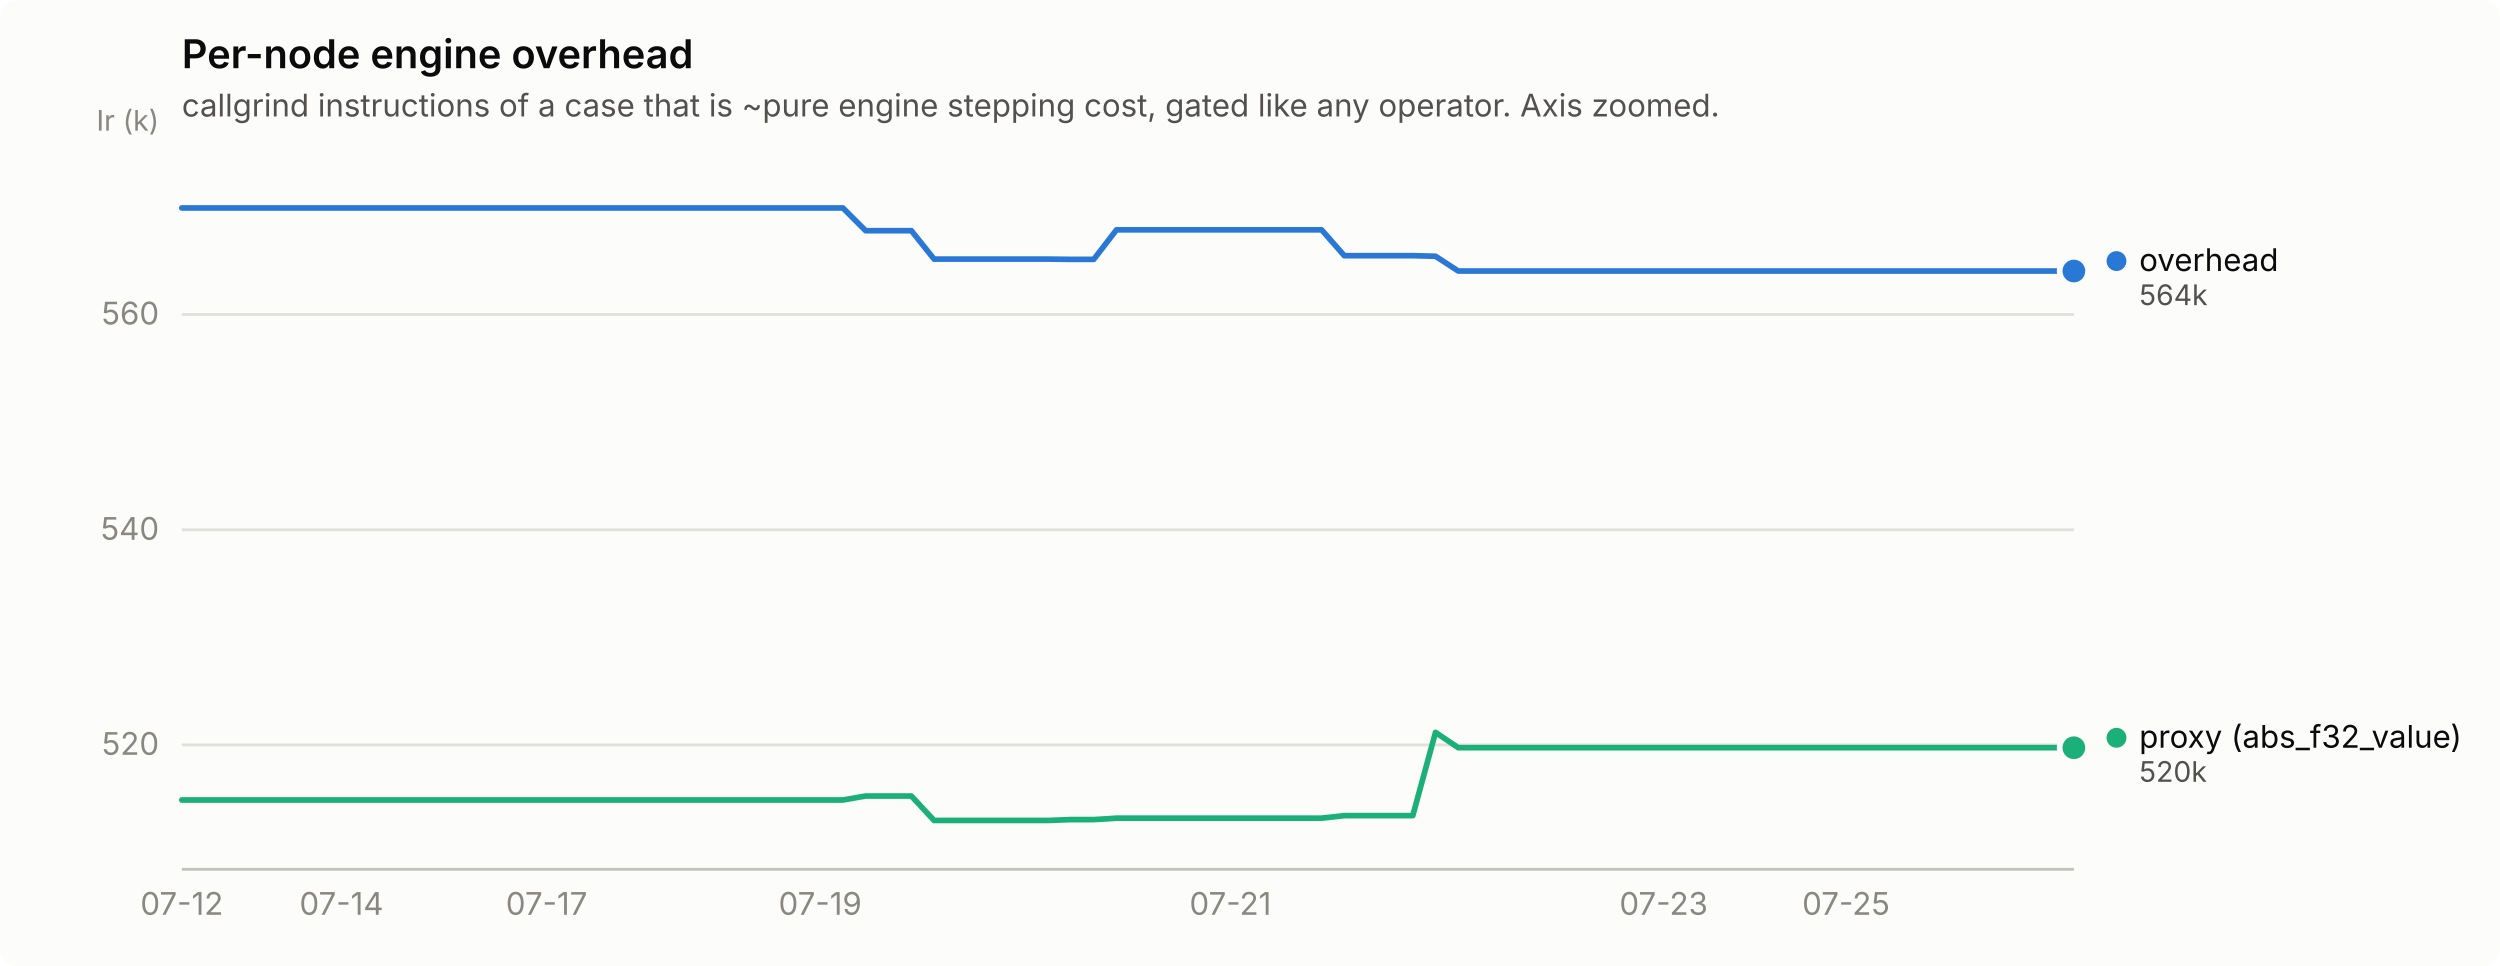
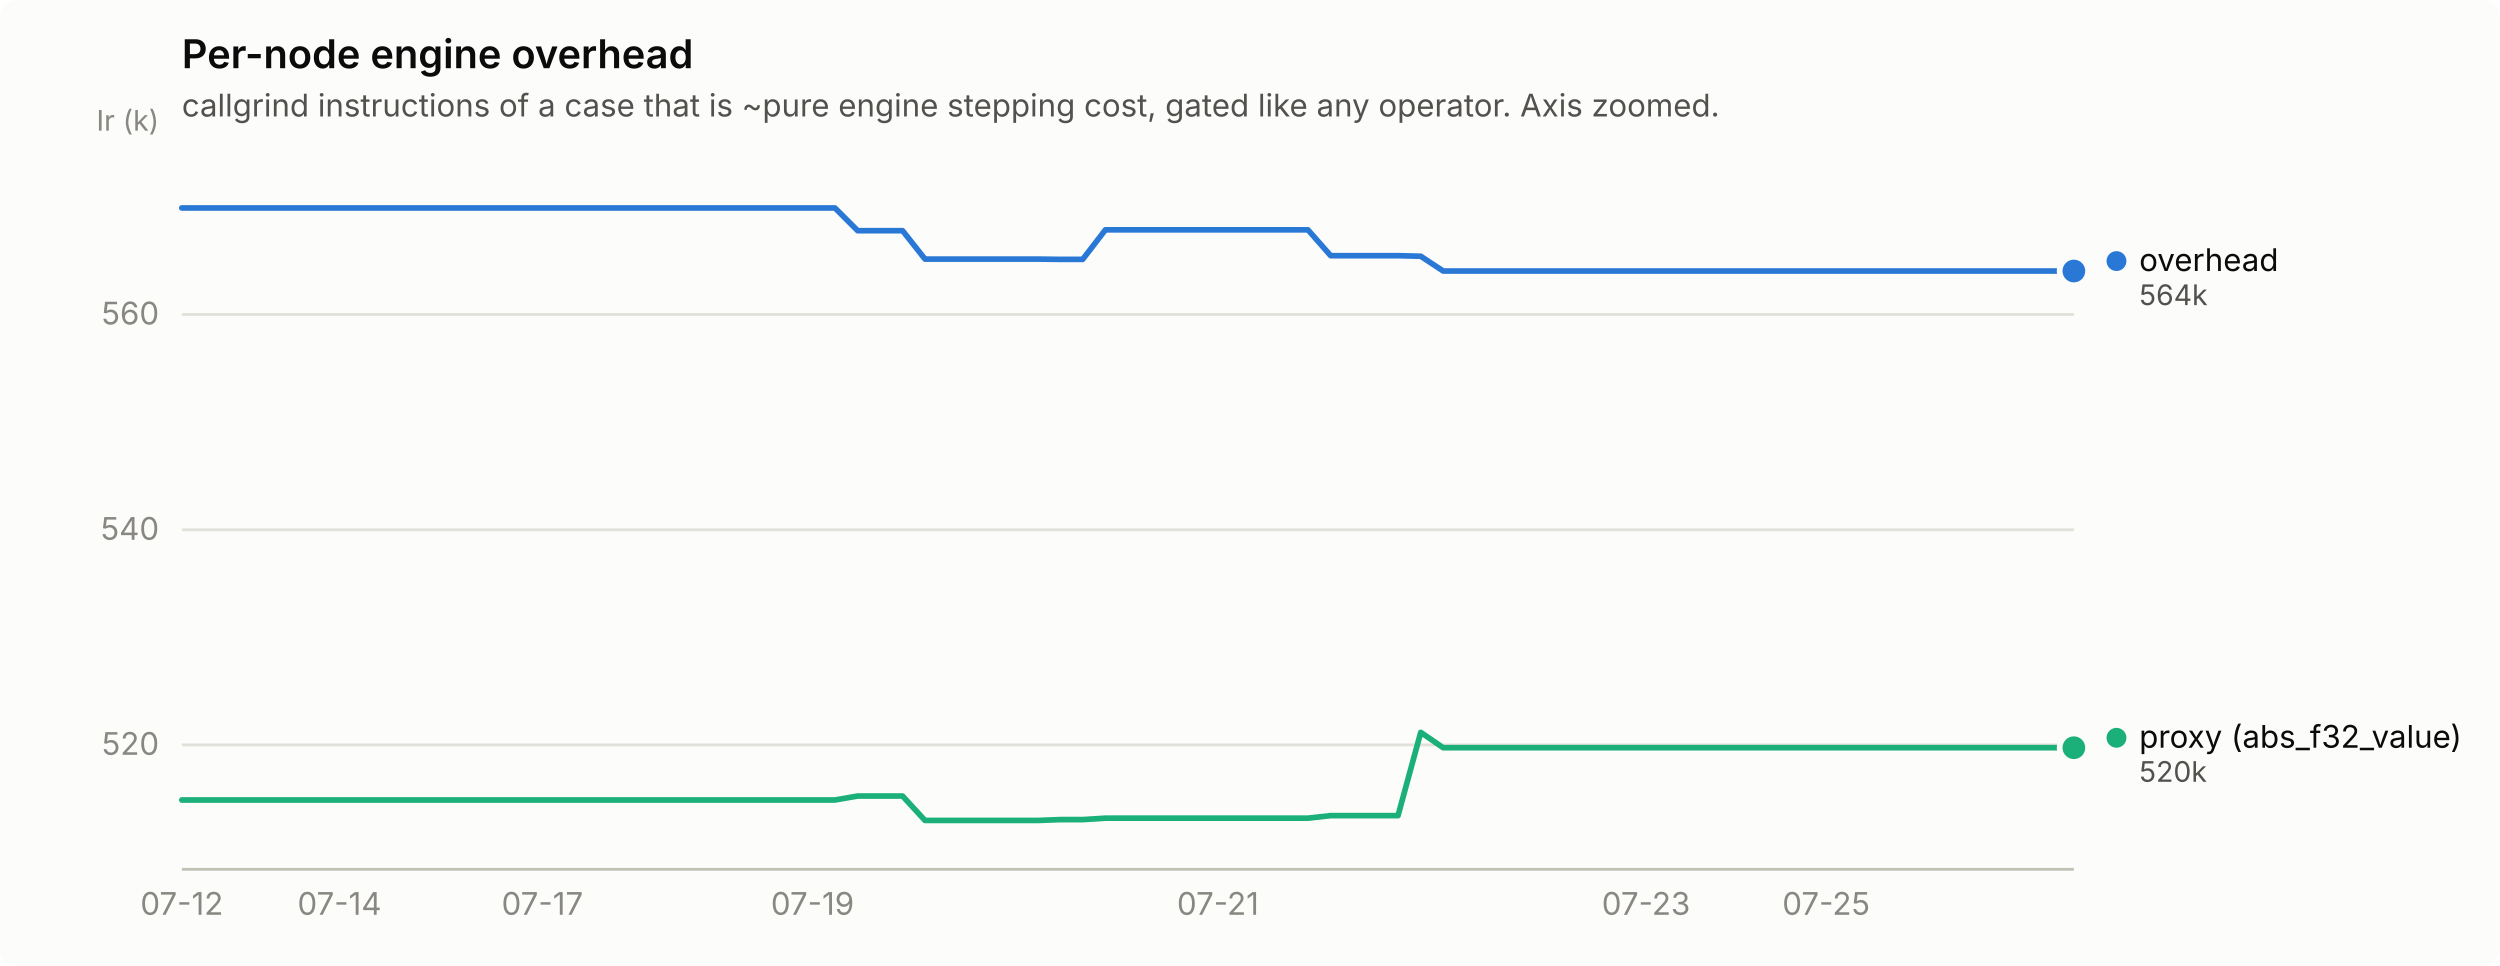
<svg xmlns="http://www.w3.org/2000/svg" width="880" height="340" viewBox="0 0 880 340" role="img" aria-label="Per-node engine overhead">
  <rect width="880" height="340" rx="6" fill="#fcfcfb" />
  <text x="64" y="24" font-family="system-ui, -apple-system, &quot;Segoe UI&quot;, sans-serif" font-size="14" font-weight="600" fill="#0b0b0b">Per-node engine overhead</text>
  <text x="64" y="41" font-family="system-ui, -apple-system, &quot;Segoe UI&quot;, sans-serif" font-size="11" fill="#52514e">callgrind instructions of a case that is ~pure engine stepping cost, gated like any operator. Axis zoomed.</text>
  <line x1="64" y1="262.2" x2="730" y2="262.2" stroke="#e1e0d9" stroke-width="1" />
  <text x="56" y="265.7" text-anchor="end" font-family="system-ui, -apple-system, &quot;Segoe UI&quot;, sans-serif" font-size="11" style="font-variant-numeric: tabular-nums" fill="#898781">520</text>
  <line x1="64" y1="186.5" x2="730" y2="186.5" stroke="#e1e0d9" stroke-width="1" />
  <text x="56" y="190.0" text-anchor="end" font-family="system-ui, -apple-system, &quot;Segoe UI&quot;, sans-serif" font-size="11" style="font-variant-numeric: tabular-nums" fill="#898781">540</text>
  <line x1="64" y1="110.7" x2="730" y2="110.7" stroke="#e1e0d9" stroke-width="1" />
  <text x="56" y="114.2" text-anchor="end" font-family="system-ui, -apple-system, &quot;Segoe UI&quot;, sans-serif" font-size="11" style="font-variant-numeric: tabular-nums" fill="#898781">560</text>
  <text x="56" y="46" text-anchor="end" font-family="system-ui, -apple-system, &quot;Segoe UI&quot;, sans-serif" font-size="10" fill="#898781">Ir (k)</text>
  <line x1="64" y1="306" x2="730" y2="306" stroke="#c3c2b7" stroke-width="1" />
  <text x="64.0" y="322" text-anchor="middle" font-family="system-ui, -apple-system, &quot;Segoe UI&quot;, sans-serif" font-size="11" style="font-variant-numeric: tabular-nums" fill="#898781">07-12</text>
-   <text x="120.2" y="322" text-anchor="middle" font-family="system-ui, -apple-system, &quot;Segoe UI&quot;, sans-serif" font-size="11" style="font-variant-numeric: tabular-nums" fill="#898781">07-14</text>
-   <text x="192.4" y="322" text-anchor="middle" font-family="system-ui, -apple-system, &quot;Segoe UI&quot;, sans-serif" font-size="11" style="font-variant-numeric: tabular-nums" fill="#898781">07-17</text>
-   <text x="288.7" y="322" text-anchor="middle" font-family="system-ui, -apple-system, &quot;Segoe UI&quot;, sans-serif" font-size="11" style="font-variant-numeric: tabular-nums" fill="#898781">07-19</text>
-   <text x="433.1" y="322" text-anchor="middle" font-family="system-ui, -apple-system, &quot;Segoe UI&quot;, sans-serif" font-size="11" style="font-variant-numeric: tabular-nums" fill="#898781">07-21</text>
-   <text x="585.6" y="322" text-anchor="middle" font-family="system-ui, -apple-system, &quot;Segoe UI&quot;, sans-serif" font-size="11" style="font-variant-numeric: tabular-nums" fill="#898781">07-23</text>
-   <text x="649.8" y="322" text-anchor="middle" font-family="system-ui, -apple-system, &quot;Segoe UI&quot;, sans-serif" font-size="11" style="font-variant-numeric: tabular-nums" fill="#898781">07-25</text>
-   <path d="M64.0,73.2 L72.0,73.2 L80.0,73.2 L88.1,73.2 L96.1,73.2 L104.1,73.2 L112.1,73.2 L120.2,73.2 L128.2,73.2 L136.2,73.2 L144.2,73.2 L152.3,73.2 L160.3,73.2 L168.3,73.2 L176.3,73.2 L184.4,73.2 L192.4,73.2 L200.4,73.2 L208.4,73.2 L216.5,73.2 L224.5,73.2 L232.5,73.2 L240.5,73.2 L248.6,73.2 L256.6,73.2 L264.6,73.2 L272.6,73.2 L280.7,73.2 L288.7,73.2 L296.7,73.2 L304.7,81.2 L312.7,81.2 L320.8,81.2 L328.8,91.2 L336.8,91.2 L344.8,91.2 L352.9,91.2 L360.9,91.2 L368.9,91.2 L376.9,91.3 L385.0,91.3 L393.0,80.9 L401.0,80.9 L409.0,80.9 L417.1,80.9 L425.1,80.9 L433.1,80.9 L441.1,80.9 L449.2,80.9 L457.2,80.9 L465.2,80.9 L473.2,90.0 L481.3,90.0 L489.3,90.0 L497.3,90.0 L505.3,90.2 L513.3,95.4 L521.4,95.4 L529.4,95.4 L537.4,95.4 L545.4,95.4 L553.5,95.4 L561.5,95.4 L569.5,95.4 L577.5,95.4 L585.6,95.4 L593.6,95.4 L601.6,95.4 L609.6,95.4 L617.7,95.4 L625.7,95.4 L633.7,95.4 L641.7,95.4 L649.8,95.4 L657.8,95.4 L665.8,95.4 L673.8,95.4 L681.9,95.4 L689.9,95.4 L697.9,95.4 L705.9,95.4 L714.0,95.4 L722.0,95.4 L730.0,95.4" fill="none" stroke="#2a78d6" stroke-width="2" stroke-linejoin="round" stroke-linecap="round" />
+   <text x="119.5" y="322" text-anchor="middle" font-family="system-ui, -apple-system, &quot;Segoe UI&quot;, sans-serif" font-size="11" style="font-variant-numeric: tabular-nums" fill="#898781">07-14</text>
+   <text x="190.9" y="322" text-anchor="middle" font-family="system-ui, -apple-system, &quot;Segoe UI&quot;, sans-serif" font-size="11" style="font-variant-numeric: tabular-nums" fill="#898781">07-17</text>
+   <text x="286.0" y="322" text-anchor="middle" font-family="system-ui, -apple-system, &quot;Segoe UI&quot;, sans-serif" font-size="11" style="font-variant-numeric: tabular-nums" fill="#898781">07-19</text>
+   <text x="428.7" y="322" text-anchor="middle" font-family="system-ui, -apple-system, &quot;Segoe UI&quot;, sans-serif" font-size="11" style="font-variant-numeric: tabular-nums" fill="#898781">07-21</text>
+   <text x="579.4" y="322" text-anchor="middle" font-family="system-ui, -apple-system, &quot;Segoe UI&quot;, sans-serif" font-size="11" style="font-variant-numeric: tabular-nums" fill="#898781">07-23</text>
+   <text x="642.8" y="322" text-anchor="middle" font-family="system-ui, -apple-system, &quot;Segoe UI&quot;, sans-serif" font-size="11" style="font-variant-numeric: tabular-nums" fill="#898781">07-25</text>
+   <path d="M64.0,73.2 L71.9,73.2 L79.9,73.2 L87.8,73.2 L95.7,73.2 L103.6,73.2 L111.6,73.2 L119.5,73.2 L127.4,73.2 L135.4,73.2 L143.3,73.2 L151.2,73.2 L159.1,73.2 L167.1,73.2 L175.0,73.2 L182.9,73.2 L190.9,73.2 L198.8,73.2 L206.7,73.2 L214.6,73.2 L222.6,73.2 L230.5,73.2 L238.4,73.2 L246.4,73.2 L254.3,73.2 L262.2,73.2 L270.1,73.2 L278.1,73.2 L286.0,73.2 L293.9,73.2 L301.9,81.2 L309.8,81.2 L317.7,81.2 L325.6,91.2 L333.6,91.2 L341.5,91.2 L349.4,91.2 L357.4,91.2 L365.3,91.2 L373.2,91.3 L381.1,91.3 L389.1,80.9 L397.0,80.9 L404.9,80.9 L412.9,80.9 L420.8,80.9 L428.7,80.9 L436.6,80.9 L444.6,80.9 L452.5,80.9 L460.4,80.9 L468.4,90.0 L476.3,90.0 L484.2,90.0 L492.1,90.0 L500.1,90.2 L508.0,95.4 L515.9,95.4 L523.9,95.4 L531.8,95.4 L539.7,95.4 L547.6,95.4 L555.6,95.4 L563.5,95.4 L571.4,95.4 L579.4,95.4 L587.3,95.4 L595.2,95.4 L603.1,95.4 L611.1,95.4 L619.0,95.4 L626.9,95.4 L634.9,95.4 L642.8,95.4 L650.7,95.4 L658.6,95.4 L666.6,95.4 L674.5,95.4 L682.4,95.4 L690.4,95.4 L698.3,95.4 L706.2,95.4 L714.1,95.4 L722.1,95.4 L730.0,95.4" fill="none" stroke="#2a78d6" stroke-width="2" stroke-linejoin="round" stroke-linecap="round" />
  <circle cx="730.0" cy="95.4" r="6" fill="#fcfcfb" />
  <circle cx="730.0" cy="95.4" r="4" fill="#2a78d6" />
-   <path d="M64.0,281.6 L72.0,281.6 L80.0,281.6 L88.1,281.6 L96.1,281.6 L104.1,281.6 L112.1,281.6 L120.2,281.6 L128.2,281.6 L136.2,281.6 L144.2,281.6 L152.3,281.6 L160.3,281.6 L168.3,281.6 L176.3,281.6 L184.4,281.6 L192.4,281.6 L200.4,281.6 L208.4,281.6 L216.5,281.6 L224.5,281.6 L232.5,281.6 L240.5,281.6 L248.6,281.6 L256.6,281.6 L264.6,281.6 L272.6,281.6 L280.7,281.6 L288.7,281.6 L296.7,281.6 L304.7,280.2 L312.7,280.2 L320.8,280.2 L328.8,288.8 L336.8,288.8 L344.8,288.8 L352.9,288.8 L360.9,288.8 L368.9,288.8 L376.9,288.5 L385.0,288.5 L393.0,288.0 L401.0,288.0 L409.0,288.0 L417.1,288.0 L425.1,288.0 L433.1,288.0 L441.1,288.0 L449.2,288.0 L457.2,288.0 L465.2,288.0 L473.2,287.1 L481.3,287.1 L489.3,287.1 L497.3,287.1 L505.3,257.8 L513.3,263.2 L521.4,263.2 L529.4,263.2 L537.4,263.2 L545.4,263.2 L553.5,263.2 L561.5,263.2 L569.5,263.2 L577.5,263.2 L585.6,263.2 L593.6,263.2 L601.6,263.2 L609.6,263.2 L617.7,263.2 L625.7,263.2 L633.7,263.2 L641.7,263.2 L649.8,263.2 L657.8,263.2 L665.8,263.2 L673.8,263.2 L681.9,263.2 L689.9,263.2 L697.9,263.2 L705.9,263.2 L714.0,263.2 L722.0,263.2 L730.0,263.2" fill="none" stroke="#1baf7a" stroke-width="2" stroke-linejoin="round" stroke-linecap="round" />
+   <path d="M64.0,281.6 L71.9,281.6 L79.9,281.6 L87.8,281.6 L95.7,281.6 L103.6,281.6 L111.6,281.6 L119.5,281.6 L127.4,281.6 L135.4,281.6 L143.3,281.6 L151.2,281.6 L159.1,281.6 L167.1,281.6 L175.0,281.6 L182.9,281.6 L190.9,281.6 L198.8,281.6 L206.7,281.6 L214.6,281.6 L222.6,281.6 L230.5,281.6 L238.4,281.6 L246.4,281.6 L254.3,281.6 L262.2,281.6 L270.1,281.6 L278.1,281.6 L286.0,281.6 L293.9,281.6 L301.9,280.2 L309.8,280.2 L317.7,280.2 L325.6,288.8 L333.6,288.8 L341.5,288.8 L349.4,288.8 L357.4,288.8 L365.3,288.8 L373.2,288.5 L381.1,288.5 L389.1,288.0 L397.0,288.0 L404.9,288.0 L412.9,288.0 L420.8,288.0 L428.7,288.0 L436.6,288.0 L444.6,288.0 L452.5,288.0 L460.4,288.0 L468.4,287.1 L476.3,287.1 L484.2,287.1 L492.1,287.1 L500.1,257.8 L508.0,263.2 L515.9,263.2 L523.9,263.2 L531.8,263.2 L539.7,263.2 L547.6,263.2 L555.6,263.2 L563.5,263.2 L571.4,263.2 L579.4,263.2 L587.3,263.2 L595.2,263.2 L603.1,263.2 L611.1,263.2 L619.0,263.2 L626.9,263.2 L634.9,263.2 L642.8,263.2 L650.7,263.2 L658.6,263.2 L666.6,263.2 L674.5,263.2 L682.4,263.2 L690.4,263.2 L698.3,263.2 L706.2,263.2 L714.1,263.2 L722.1,263.2 L730.0,263.2" fill="none" stroke="#1baf7a" stroke-width="2" stroke-linejoin="round" stroke-linecap="round" />
  <circle cx="730.0" cy="263.2" r="6" fill="#fcfcfb" />
  <circle cx="730.0" cy="263.2" r="4" fill="#1baf7a" />
  <circle cx="745.0" cy="91.9" r="3.5" fill="#2a78d6" />
  <text x="753.0" y="95.4" font-family="system-ui, -apple-system, &quot;Segoe UI&quot;, sans-serif" font-size="11" fill="#0b0b0b">overhead</text>
  <text x="753.0" y="107.4" font-family="system-ui, -apple-system, &quot;Segoe UI&quot;, sans-serif" font-size="10" style="font-variant-numeric: tabular-nums" fill="#52514e">564k</text>
  <circle cx="745.0" cy="259.7" r="3.5" fill="#1baf7a" />
  <text x="753.0" y="263.2" font-family="system-ui, -apple-system, &quot;Segoe UI&quot;, sans-serif" font-size="11" fill="#0b0b0b">proxy (abs_f32_value)</text>
  <text x="753.0" y="275.2" font-family="system-ui, -apple-system, &quot;Segoe UI&quot;, sans-serif" font-size="10" style="font-variant-numeric: tabular-nums" fill="#52514e">520k</text>
</svg>
